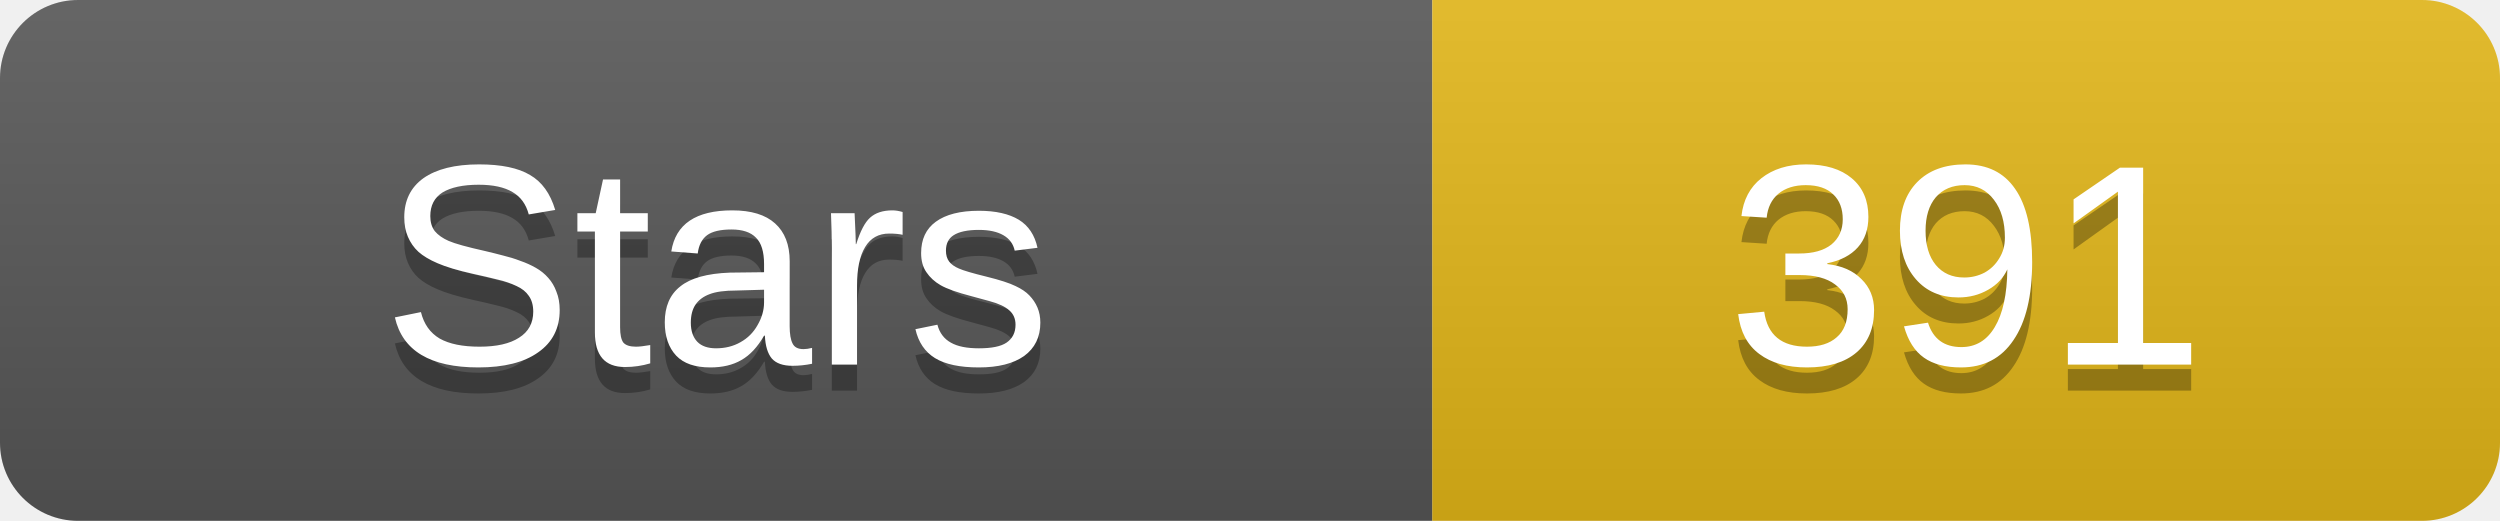
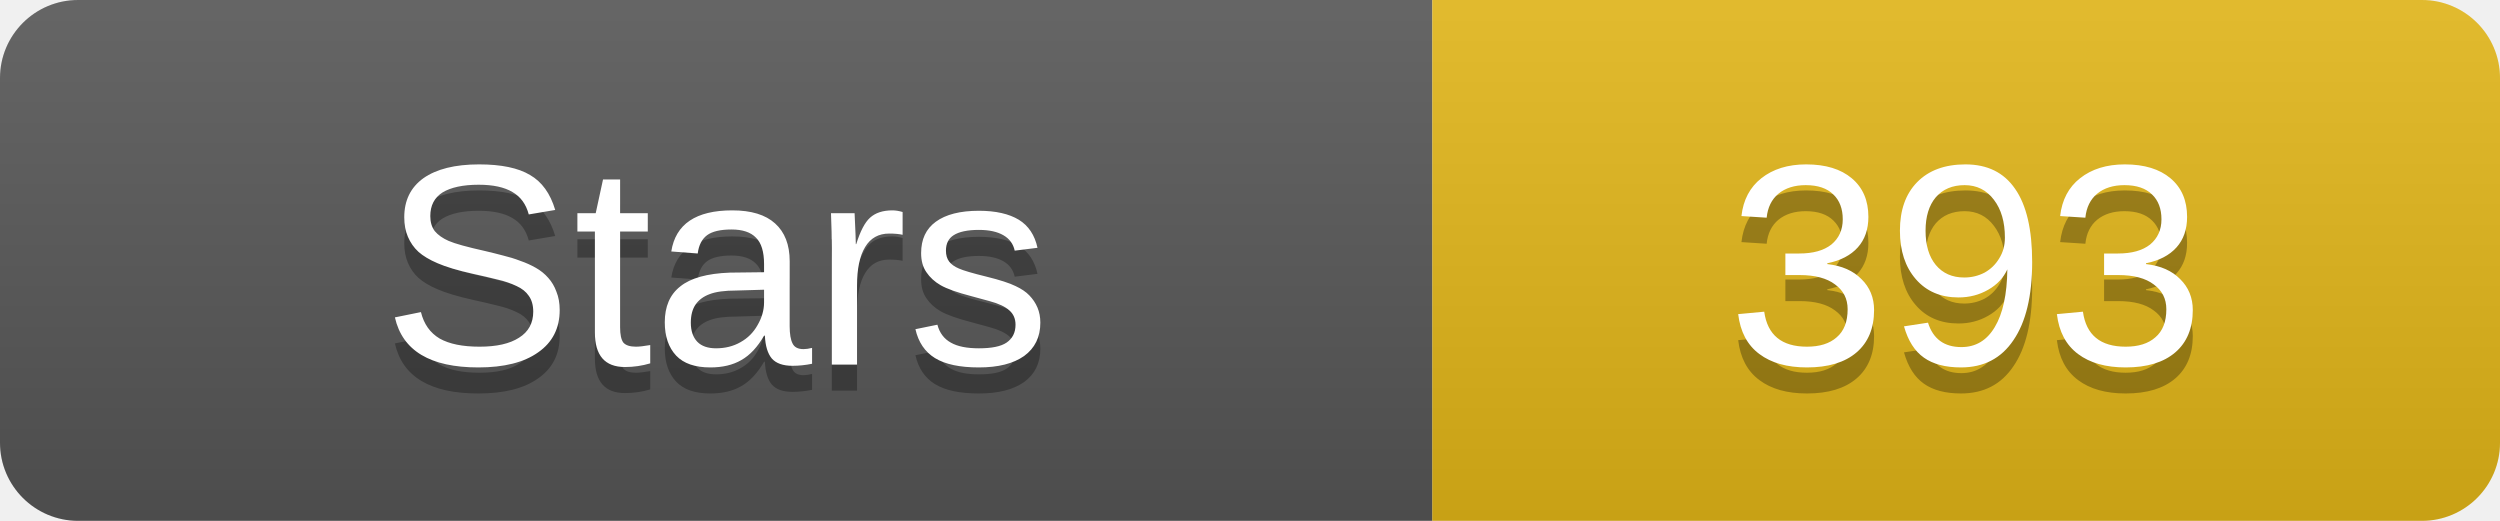
- <svg xmlns="http://www.w3.org/2000/svg" width="96" height="20" role="img" aria-label="GitHub Stars：391">
+ <svg xmlns="http://www.w3.org/2000/svg" width="96" height="20" role="img" aria-label="GitHub Stars：393">
  <linearGradient id="s" x2="0" y2="100%">
    <stop offset="0" stop-color="#fff" stop-opacity=".1" />
    <stop offset="1" stop-opacity=".1" />
  </linearGradient>
  <clipPath id="r">
    <rect width="96" height="20" rx="3" fill="#fff" />
  </clipPath>
  <g clip-path="url(#r)">
    <rect width="55" height="20" fill="#555" />
    <rect x="55" width="41" height="20" fill="#dfb317" />
    <rect width="96" height="20" fill="url(#s)" />
  </g>
  <g fill="#fff" text-anchor="middle" font-family="Verdana,Arial,DejaVu Sans,Microsoft YaHei,sans-serif" font-size="11">
    <text x="27.5" y="15" fill="#010101" fill-opacity=".3">Stars</text>
    <text x="27.5" y="14">Stars</text>
-     <text x="75.5" y="15" fill="#010101" fill-opacity=".3">391</text>
-     <text x="75.5" y="14">391</text>
+     <text x="75.5" y="15" fill="#010101" fill-opacity=".3">393</text>
+     <text x="75.5" y="14">393</text>
  </g>
</svg>
